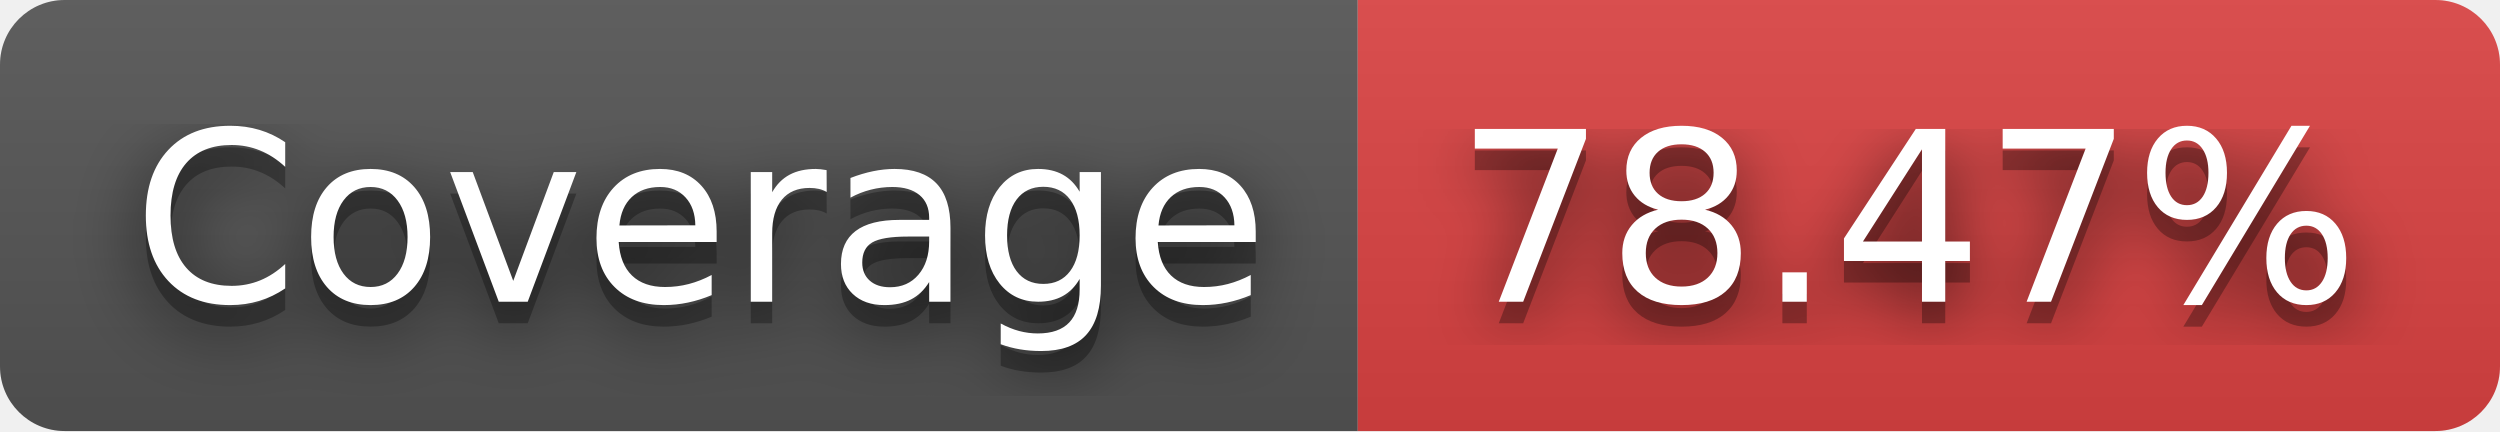
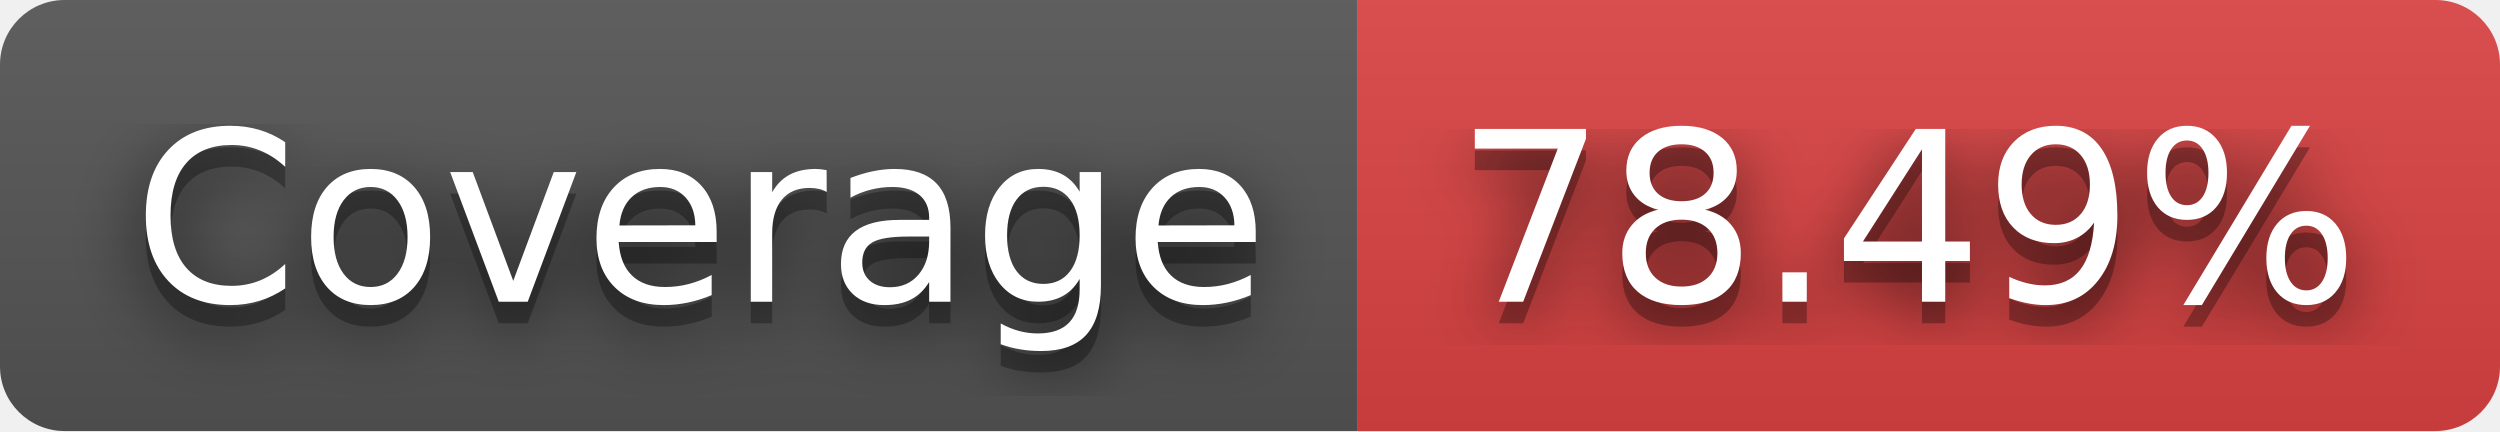
- <svg xmlns="http://www.w3.org/2000/svg" width="116" height="20" role="img" aria-label="JS Coverage: 78.47%">
+ <svg xmlns="http://www.w3.org/2000/svg" width="116" height="20" role="img" aria-label="JS Coverage: 78.49%">
  <filter id="blur">
    <feGaussianBlur stdDeviation="16" />
  </filter>
  <linearGradient id="s" x2="0" y2="100%">
    <stop offset="0" stop-color="#bbb" stop-opacity=".1" />
    <stop offset="1" stop-opacity=".1" />
  </linearGradient>
  <clipPath id="r">
    <rect width="116" height="20" rx="3" />
  </clipPath>
  <g clip-path="url(#r)">
    <rect width="63" height="20" fill="#555" />
    <rect x="63" width="53" height="20" fill="#dd4343" />
    <rect width="116" height="20" fill="url(#s)" />
  </g>
  <g fill="#fff" text-anchor="middle" font-family="Verdana,Geneva,DejaVu Sans,sans-serif" text-rendering="geometricPrecision" font-size="110">
    <g transform="scale(.1)">
      <g aria-hidden="true" fill="#010101">
        <text x="325" y="150" fill-opacity=".8" filter="url(#blur)" textLength="530">Coverage</text>
        <text x="325" y="150" fill-opacity=".3" textLength="530">Coverage</text>
      </g>
      <text x="325" y="140" textLength="530">Coverage</text>
    </g>
    <g transform="scale(.1)">
      <g aria-hidden="true" fill="#010101">
-         <text x="885" y="150" fill-opacity=".8" filter="url(#blur)" textLength="430">78.47%</text>
-         <text x="885" y="150" fill-opacity=".3" textLength="430">78.47%</text>
+         <text x="885" y="150" fill-opacity=".8" filter="url(#blur)" textLength="430">78.49%</text>
+         <text x="885" y="150" fill-opacity=".3" textLength="430">78.49%</text>
      </g>
-       <text x="885" y="140" textLength="430">78.47%</text>
+       <text x="885" y="140" textLength="430">78.49%</text>
    </g>
  </g>
</svg>
